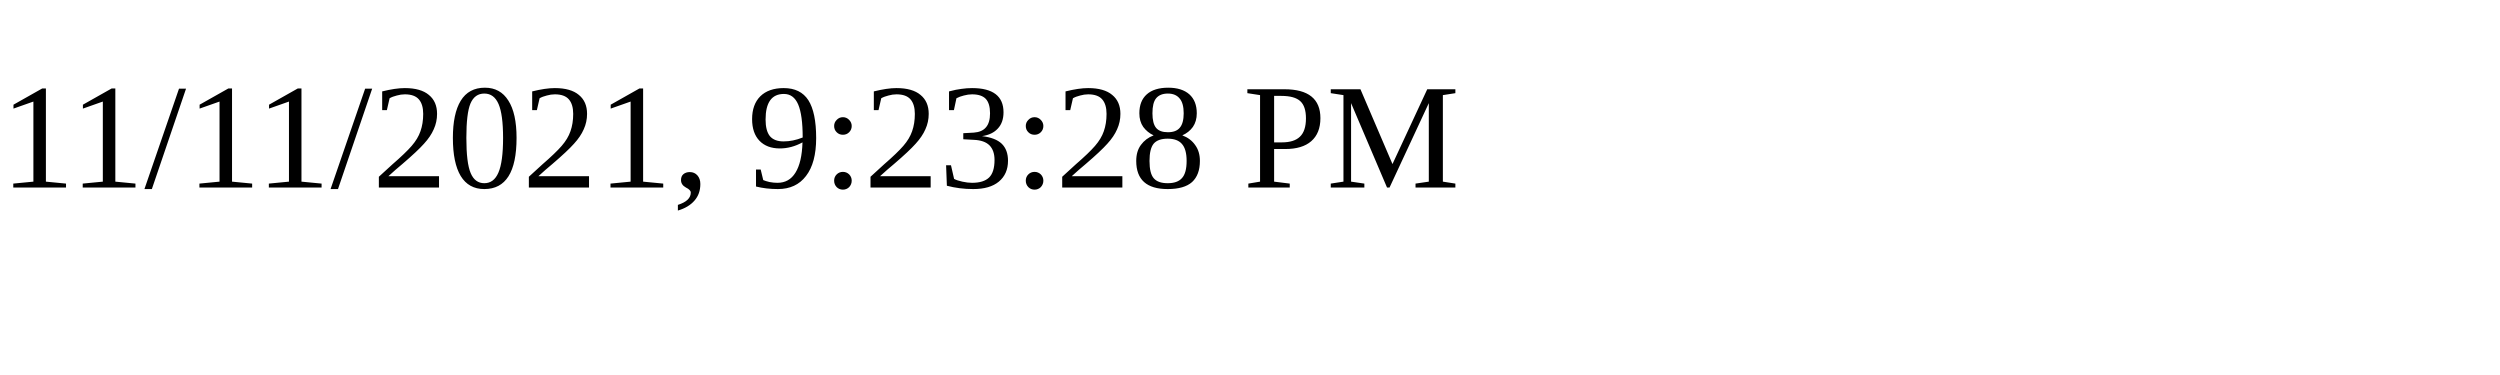
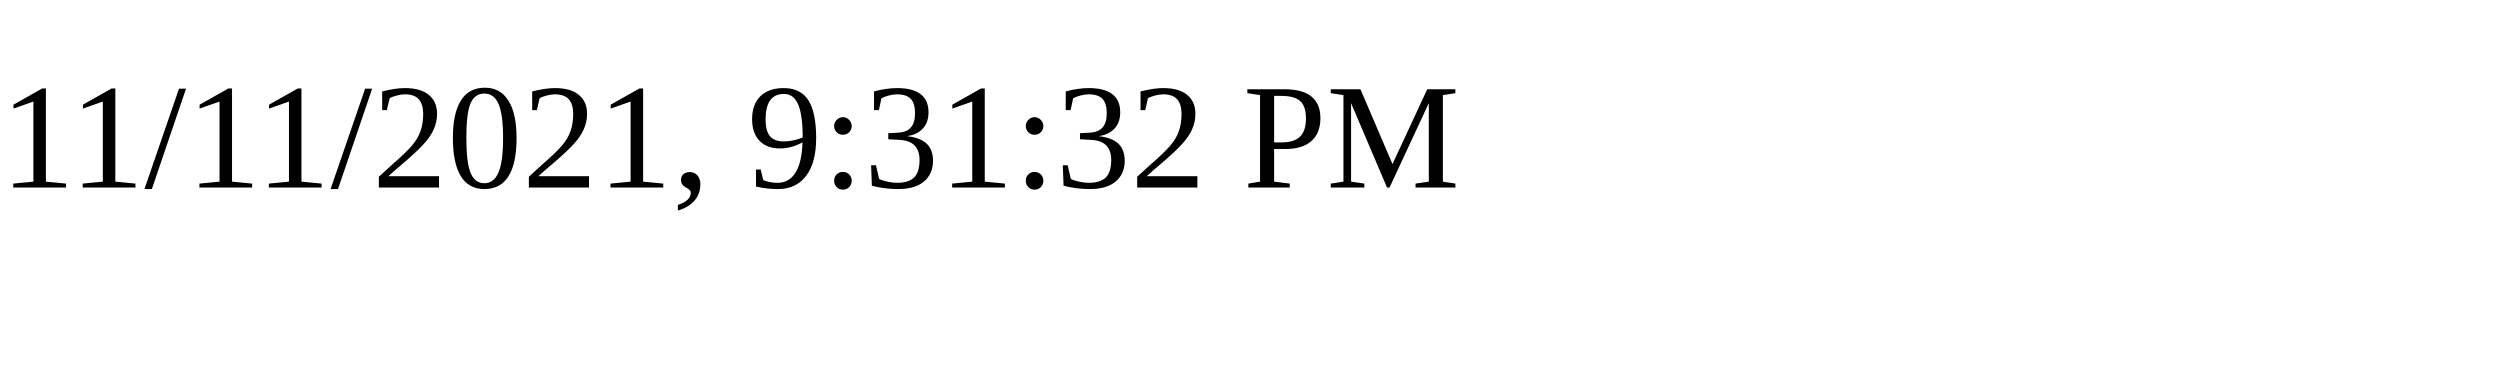
<svg xmlns="http://www.w3.org/2000/svg" height="30" width="200">
-   <text x="0" y="15">11/11/2021, 9:23:28 PM</text>
+   <text x="0" y="15">11/11/2021, 9:31:32 PM</text>
</svg>
